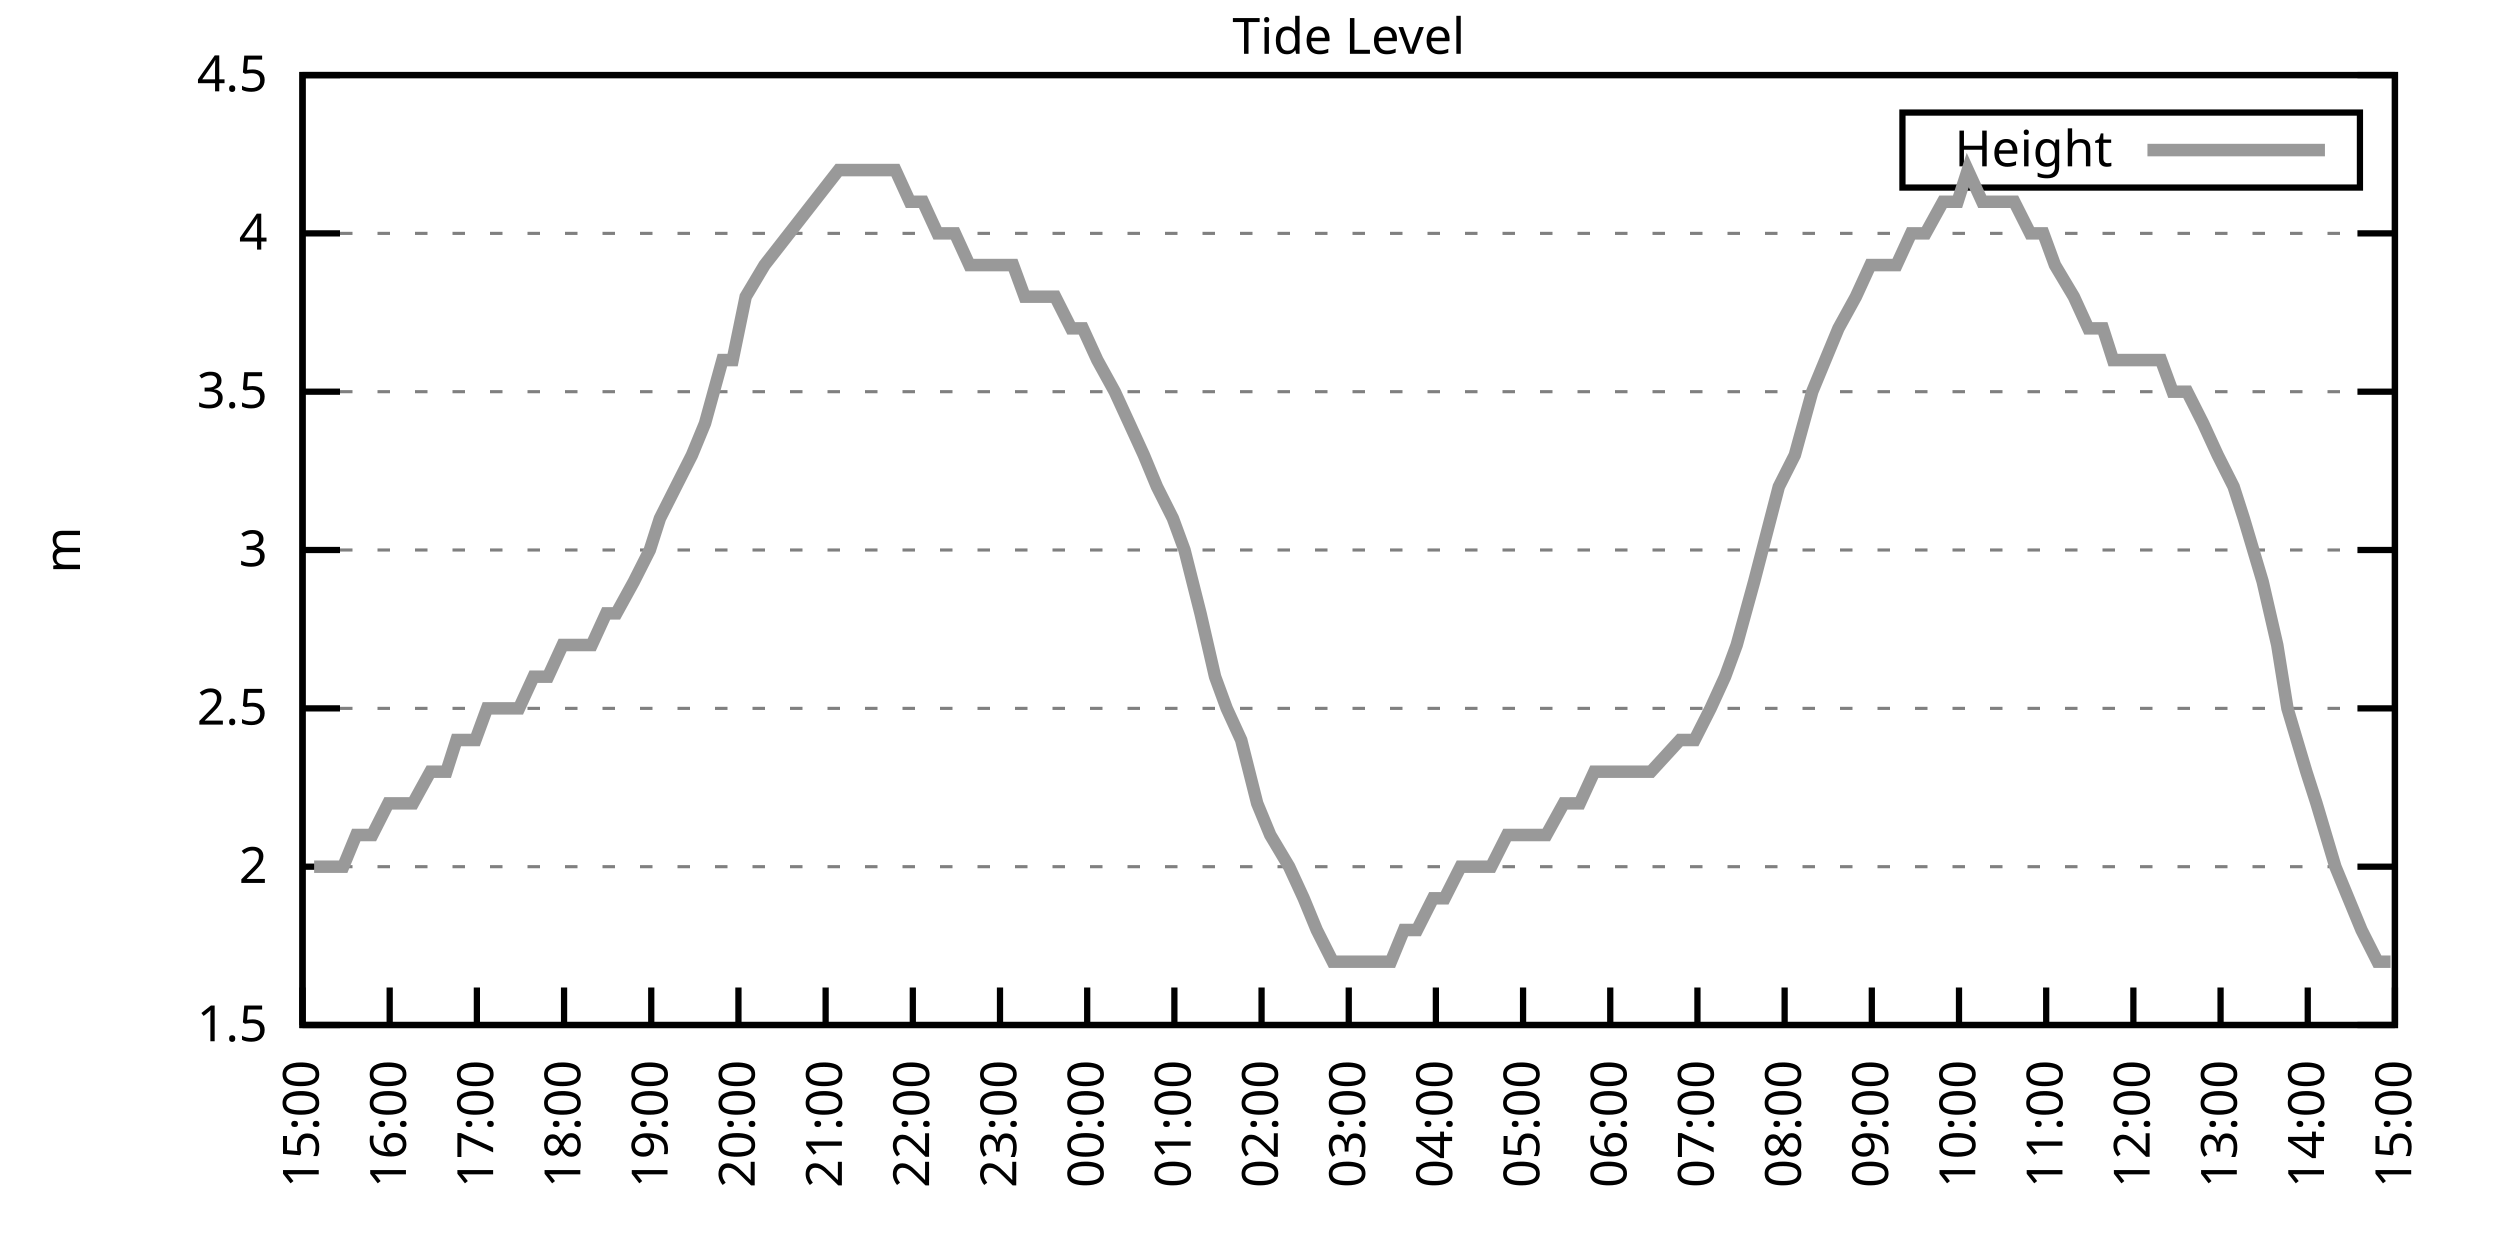
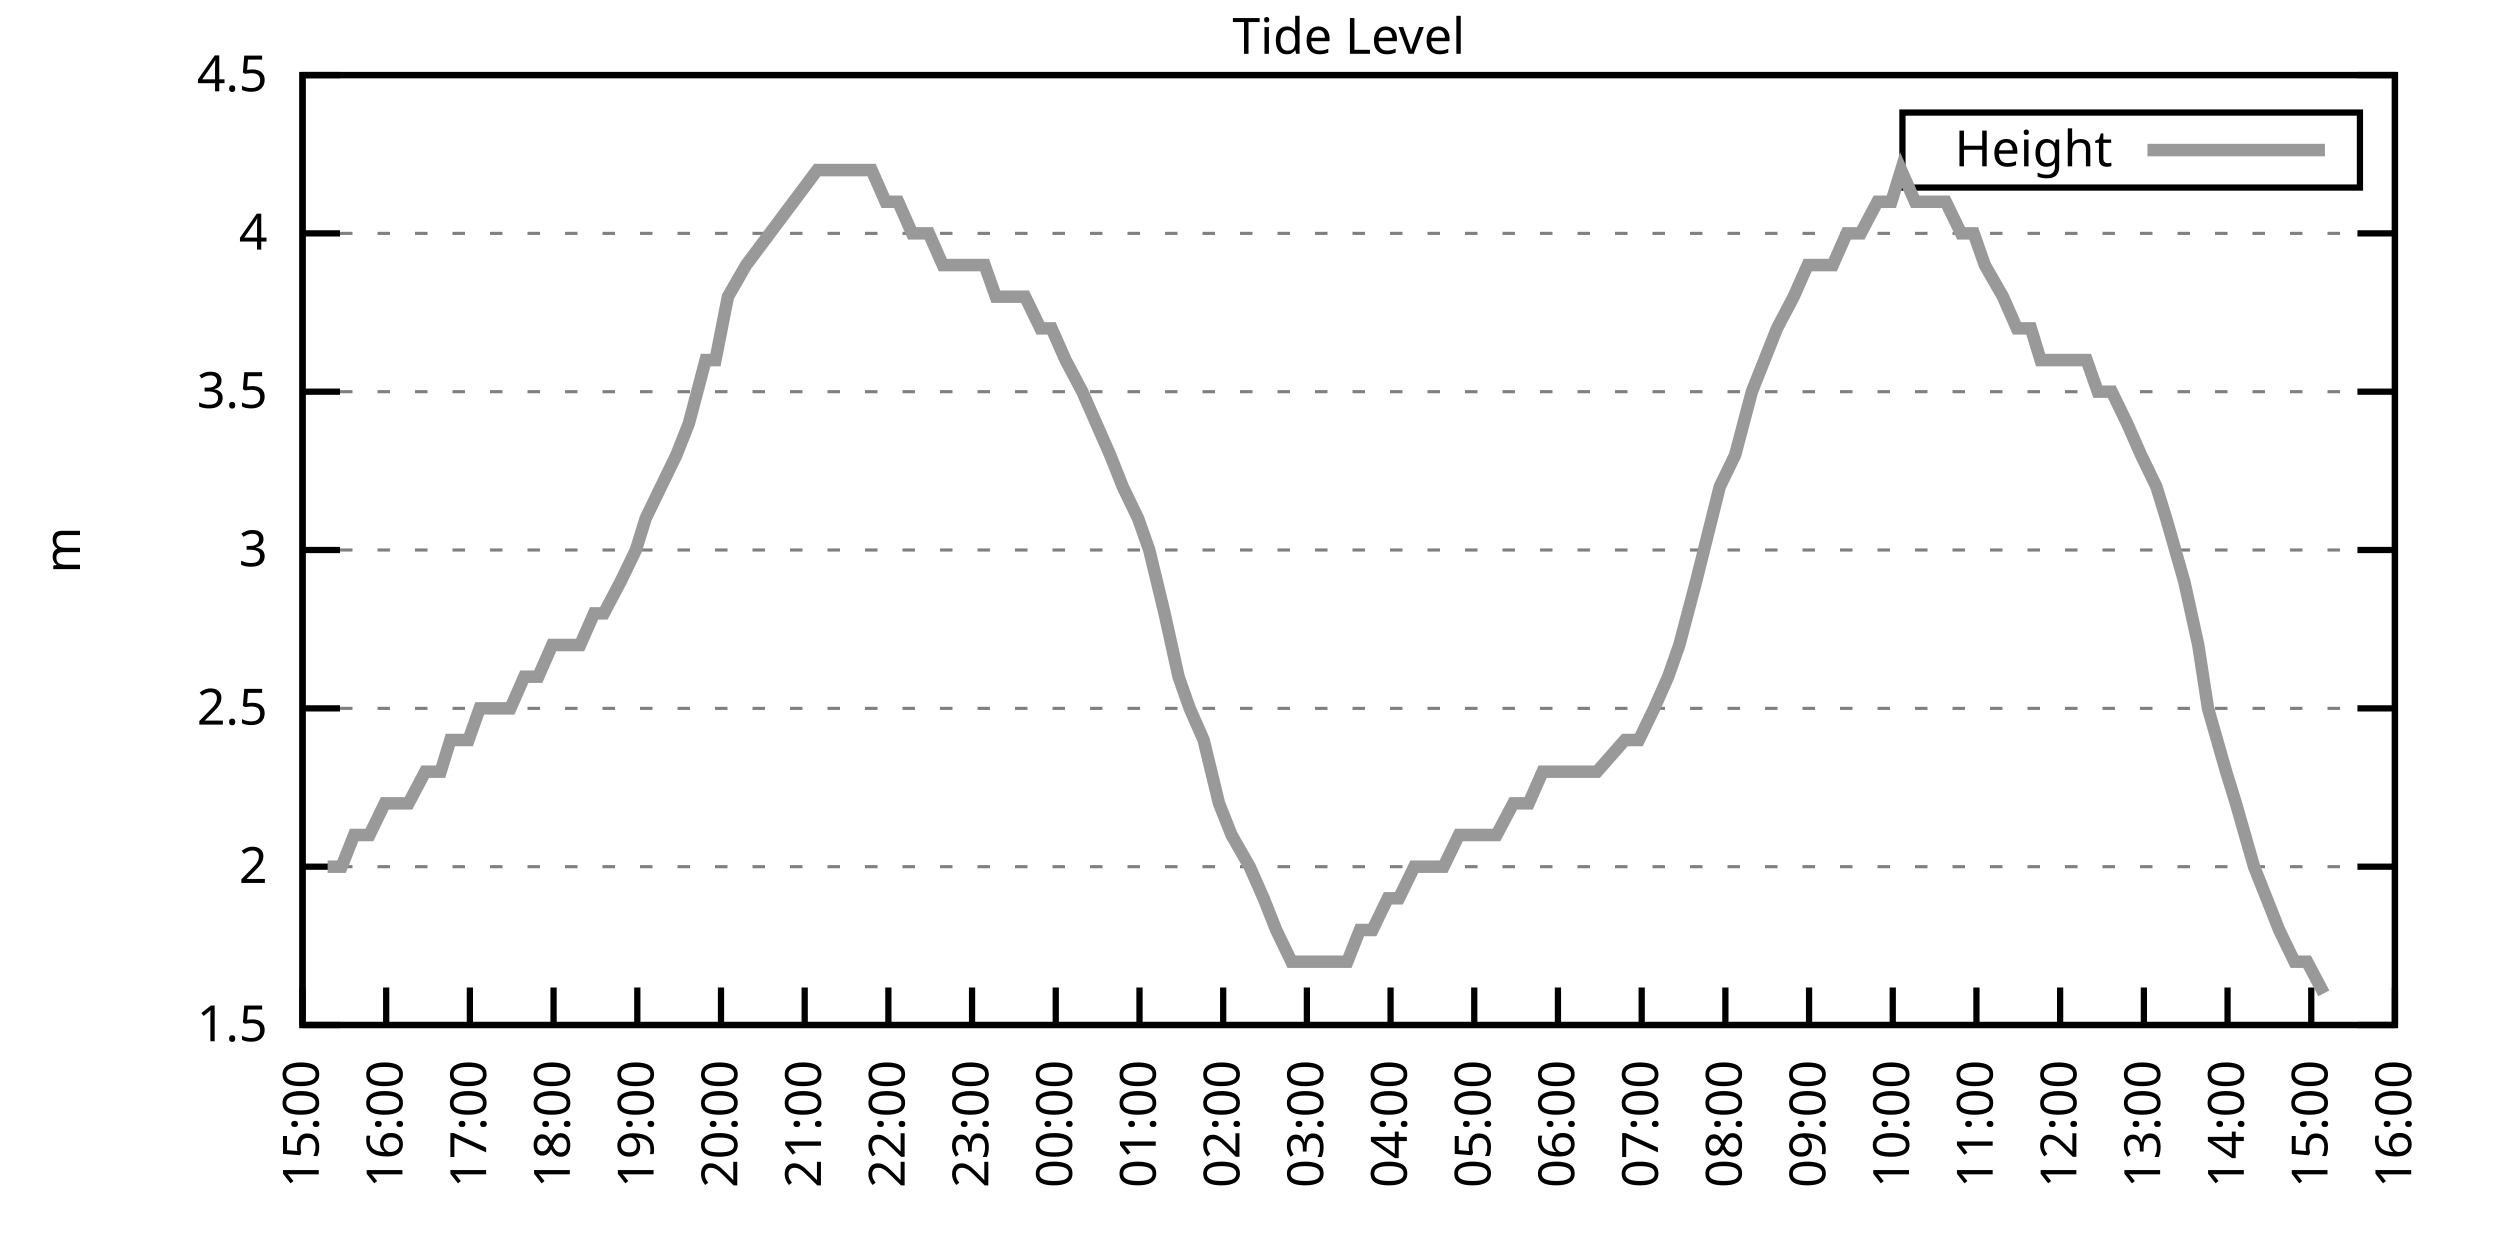
<svg xmlns="http://www.w3.org/2000/svg" xmlns:xlink="http://www.w3.org/1999/xlink" width="400" height="200" viewBox="0 0 400 200">
  <g id="gnuplot_canvas">
    <rect x="0" y="0" width="400" height="200" fill="none" />
    <defs>
      <circle id="gpDot" r="0.5" stroke-width="0.5" stroke="currentColor" />
      <path id="gpPt0" stroke-width="0.333" stroke="currentColor" d="M-1,0 h2 M0,-1 v2" />
      <path id="gpPt1" stroke-width="0.333" stroke="currentColor" d="M-1,-1 L1,1 M1,-1 L-1,1" />
      <path id="gpPt2" stroke-width="0.333" stroke="currentColor" d="M-1,0 L1,0 M0,-1 L0,1 M-1,-1 L1,1 M-1,1 L1,-1" />
      <rect id="gpPt3" stroke-width="0.333" stroke="currentColor" x="-1" y="-1" width="2" height="2" />
      <rect id="gpPt4" stroke-width="0.333" stroke="currentColor" fill="currentColor" x="-1" y="-1" width="2" height="2" />
      <circle id="gpPt5" stroke-width="0.333" stroke="currentColor" cx="0" cy="0" r="1" />
      <use xlink:href="#gpPt5" id="gpPt6" fill="currentColor" stroke="none" />
      <path id="gpPt7" stroke-width="0.333" stroke="currentColor" d="M0,-1.33 L-1.33,0.67 L1.33,0.67 z" />
      <use xlink:href="#gpPt7" id="gpPt8" fill="currentColor" stroke="none" />
      <use xlink:href="#gpPt7" id="gpPt9" stroke="currentColor" transform="rotate(180)" />
      <use xlink:href="#gpPt9" id="gpPt10" fill="currentColor" stroke="none" />
      <use xlink:href="#gpPt3" id="gpPt11" stroke="currentColor" transform="rotate(45)" />
      <use xlink:href="#gpPt11" id="gpPt12" fill="currentColor" stroke="none" />
      <path id="gpPt13" stroke-width="0.333" stroke="currentColor" d="M0,1.330 L1.265,0.411 L0.782,-1.067 L-0.782,-1.076 L-1.265,0.411 z" />
      <use xlink:href="#gpPt13" id="gpPt14" fill="currentColor" stroke="none" />
      <filter id="textbox" filterUnits="objectBoundingBox" x="0" y="0" height="1" width="1">
        <feFlood flood-color="white" flood-opacity="1" result="bgnd" />
        <feComposite in="SourceGraphic" in2="bgnd" operator="atop" />
      </filter>
      <filter id="greybox" filterUnits="objectBoundingBox" x="0" y="0" height="1" width="1">
        <feFlood flood-color="lightgrey" flood-opacity="1" result="grey" />
        <feComposite in="SourceGraphic" in2="grey" operator="atop" />
      </filter>
    </defs>
    <g fill="none" color="white" stroke="currentColor" stroke-width="1.00" stroke-linecap="butt" stroke-linejoin="miter">
</g>
    <g fill="none" color="black" stroke="currentColor" stroke-width="1.00" stroke-linecap="butt" stroke-linejoin="miter">
      <g stroke="none" shape-rendering="crispEdges">
        <polygon fill="rgb(255, 255, 255)" points="48.40,164.00 383.18,164.00 383.18,12.02 48.40,12.02 " />
      </g>
    </g>
    <g fill="none" color="black" stroke="currentColor" stroke-width="1.00" stroke-linecap="butt" stroke-linejoin="miter">
</g>
    <g fill="none" color="black" stroke="black" stroke-width="0.50" stroke-linecap="butt" stroke-linejoin="miter">
</g>
    <g fill="none" color="gray" stroke="currentColor" stroke-width="0.50" stroke-linecap="butt" stroke-linejoin="miter">
      <path stroke="gray" stroke-dasharray="2,4" class="gridline" d="M48.40,164.00 L383.19,164.00  " />
    </g>
    <g fill="none" color="gray" stroke="gray" stroke-width="1.00" stroke-linecap="butt" stroke-linejoin="miter">
</g>
    <g fill="none" color="black" stroke="currentColor" stroke-width="1.00" stroke-linecap="butt" stroke-linejoin="miter">
      <path stroke="black" d="M48.40,164.00 L54.40,164.00 M383.19,164.00 L377.19,164.00  " />
      <g transform="translate(42.80,166.60)" stroke="none" fill="black" font-family="Sans" font-size="8.00" text-anchor="end">
        <text>
          <tspan font-family="Sans"> 1.5</tspan>
        </text>
      </g>
    </g>
    <g fill="none" color="black" stroke="currentColor" stroke-width="1.00" stroke-linecap="butt" stroke-linejoin="miter">
</g>
    <g fill="none" color="black" stroke="black" stroke-width="0.50" stroke-linecap="butt" stroke-linejoin="miter">
</g>
    <g fill="none" color="gray" stroke="currentColor" stroke-width="0.50" stroke-linecap="butt" stroke-linejoin="miter">
      <path stroke="gray" stroke-dasharray="2,4" class="gridline" d="M48.40,138.67 L383.19,138.67  " />
    </g>
    <g fill="none" color="gray" stroke="gray" stroke-width="1.00" stroke-linecap="butt" stroke-linejoin="miter">
</g>
    <g fill="none" color="black" stroke="currentColor" stroke-width="1.00" stroke-linecap="butt" stroke-linejoin="miter">
      <path stroke="black" d="M48.40,138.67 L54.40,138.67 M383.19,138.67 L377.19,138.67  " />
      <g transform="translate(42.80,141.27)" stroke="none" fill="black" font-family="Sans" font-size="8.00" text-anchor="end">
        <text>
          <tspan font-family="Sans"> 2</tspan>
        </text>
      </g>
    </g>
    <g fill="none" color="black" stroke="currentColor" stroke-width="1.00" stroke-linecap="butt" stroke-linejoin="miter">
</g>
    <g fill="none" color="black" stroke="black" stroke-width="0.50" stroke-linecap="butt" stroke-linejoin="miter">
</g>
    <g fill="none" color="gray" stroke="currentColor" stroke-width="0.50" stroke-linecap="butt" stroke-linejoin="miter">
      <path stroke="gray" stroke-dasharray="2,4" class="gridline" d="M48.40,113.34 L383.19,113.34  " />
    </g>
    <g fill="none" color="gray" stroke="gray" stroke-width="1.00" stroke-linecap="butt" stroke-linejoin="miter">
</g>
    <g fill="none" color="black" stroke="currentColor" stroke-width="1.00" stroke-linecap="butt" stroke-linejoin="miter">
      <path stroke="black" d="M48.40,113.34 L54.40,113.34 M383.19,113.34 L377.19,113.34  " />
      <g transform="translate(42.80,115.94)" stroke="none" fill="black" font-family="Sans" font-size="8.00" text-anchor="end">
        <text>
          <tspan font-family="Sans"> 2.5</tspan>
        </text>
      </g>
    </g>
    <g fill="none" color="black" stroke="currentColor" stroke-width="1.00" stroke-linecap="butt" stroke-linejoin="miter">
</g>
    <g fill="none" color="black" stroke="black" stroke-width="0.50" stroke-linecap="butt" stroke-linejoin="miter">
</g>
    <g fill="none" color="gray" stroke="currentColor" stroke-width="0.50" stroke-linecap="butt" stroke-linejoin="miter">
      <path stroke="gray" stroke-dasharray="2,4" class="gridline" d="M48.40,88.00 L383.19,88.00  " />
    </g>
    <g fill="none" color="gray" stroke="gray" stroke-width="1.00" stroke-linecap="butt" stroke-linejoin="miter">
</g>
    <g fill="none" color="black" stroke="currentColor" stroke-width="1.00" stroke-linecap="butt" stroke-linejoin="miter">
      <path stroke="black" d="M48.40,88.00 L54.40,88.00 M383.19,88.00 L377.19,88.00  " />
      <g transform="translate(42.80,90.60)" stroke="none" fill="black" font-family="Sans" font-size="8.00" text-anchor="end">
        <text>
          <tspan font-family="Sans"> 3</tspan>
        </text>
      </g>
    </g>
    <g fill="none" color="black" stroke="currentColor" stroke-width="1.00" stroke-linecap="butt" stroke-linejoin="miter">
</g>
    <g fill="none" color="black" stroke="black" stroke-width="0.50" stroke-linecap="butt" stroke-linejoin="miter">
</g>
    <g fill="none" color="gray" stroke="currentColor" stroke-width="0.50" stroke-linecap="butt" stroke-linejoin="miter">
      <path stroke="gray" stroke-dasharray="2,4" class="gridline" d="M48.40,62.67 L383.19,62.67  " />
    </g>
    <g fill="none" color="gray" stroke="gray" stroke-width="1.00" stroke-linecap="butt" stroke-linejoin="miter">
</g>
    <g fill="none" color="black" stroke="currentColor" stroke-width="1.00" stroke-linecap="butt" stroke-linejoin="miter">
      <path stroke="black" d="M48.40,62.67 L54.40,62.67 M383.19,62.67 L377.19,62.67  " />
      <g transform="translate(42.80,65.27)" stroke="none" fill="black" font-family="Sans" font-size="8.00" text-anchor="end">
        <text>
          <tspan font-family="Sans"> 3.5</tspan>
        </text>
      </g>
    </g>
    <g fill="none" color="black" stroke="currentColor" stroke-width="1.00" stroke-linecap="butt" stroke-linejoin="miter">
</g>
    <g fill="none" color="black" stroke="black" stroke-width="0.50" stroke-linecap="butt" stroke-linejoin="miter">
</g>
    <g fill="none" color="gray" stroke="currentColor" stroke-width="0.50" stroke-linecap="butt" stroke-linejoin="miter">
      <path stroke="gray" stroke-dasharray="2,4" class="gridline" d="M48.40,37.34 L383.19,37.34  " />
    </g>
    <g fill="none" color="gray" stroke="gray" stroke-width="1.00" stroke-linecap="butt" stroke-linejoin="miter">
</g>
    <g fill="none" color="black" stroke="currentColor" stroke-width="1.00" stroke-linecap="butt" stroke-linejoin="miter">
      <path stroke="black" d="M48.40,37.34 L54.40,37.34 M383.19,37.34 L377.19,37.34  " />
      <g transform="translate(42.80,39.94)" stroke="none" fill="black" font-family="Sans" font-size="8.00" text-anchor="end">
        <text>
          <tspan font-family="Sans"> 4</tspan>
        </text>
      </g>
    </g>
    <g fill="none" color="black" stroke="currentColor" stroke-width="1.00" stroke-linecap="butt" stroke-linejoin="miter">
</g>
    <g fill="none" color="black" stroke="black" stroke-width="0.50" stroke-linecap="butt" stroke-linejoin="miter">
</g>
    <g fill="none" color="gray" stroke="currentColor" stroke-width="0.50" stroke-linecap="butt" stroke-linejoin="miter">
      <path stroke="gray" stroke-dasharray="2,4" class="gridline" d="M48.40,12.01 L383.19,12.01  " />
    </g>
    <g fill="none" color="gray" stroke="gray" stroke-width="1.00" stroke-linecap="butt" stroke-linejoin="miter">
</g>
    <g fill="none" color="black" stroke="currentColor" stroke-width="1.00" stroke-linecap="butt" stroke-linejoin="miter">
      <path stroke="black" d="M48.40,12.01 L54.40,12.01 M383.19,12.01 L377.19,12.01  " />
      <g transform="translate(42.80,14.61)" stroke="none" fill="black" font-family="Sans" font-size="8.00" text-anchor="end">
        <text>
          <tspan font-family="Sans"> 4.5</tspan>
        </text>
      </g>
    </g>
    <g fill="none" color="black" stroke="currentColor" stroke-width="1.00" stroke-linecap="butt" stroke-linejoin="miter">
      <path stroke="black" d="M48.40,164.00 L48.40,158.00  " />
      <g transform="translate(51.00,169.60) rotate(270.00)" stroke="none" fill="black" font-family="Sans" font-size="8.00" text-anchor="end">
        <text>
          <tspan font-family="Sans">15:00</tspan>
        </text>
      </g>
    </g>
    <g fill="none" color="black" stroke="currentColor" stroke-width="1.00" stroke-linecap="butt" stroke-linejoin="miter">
-       <path stroke="black" d="M62.35,164.00 L62.35,158.00  " />
-       <g transform="translate(64.95,169.60) rotate(270.00)" stroke="none" fill="black" font-family="Sans" font-size="8.00" text-anchor="end">
+       <path stroke="black" d="M61.79,164.00 L61.79,158.00  " />
+       <g transform="translate(64.39,169.60) rotate(270.00)" stroke="none" fill="black" font-family="Sans" font-size="8.00" text-anchor="end">
        <text>
          <tspan font-family="Sans">16:00</tspan>
        </text>
      </g>
    </g>
    <g fill="none" color="black" stroke="currentColor" stroke-width="1.00" stroke-linecap="butt" stroke-linejoin="miter">
-       <path stroke="black" d="M76.30,164.00 L76.30,158.00  " />
-       <g transform="translate(78.90,169.60) rotate(270.00)" stroke="none" fill="black" font-family="Sans" font-size="8.00" text-anchor="end">
+       <path stroke="black" d="M75.18,164.00 L75.18,158.00  " />
+       <g transform="translate(77.78,169.60) rotate(270.00)" stroke="none" fill="black" font-family="Sans" font-size="8.00" text-anchor="end">
        <text>
          <tspan font-family="Sans">17:00</tspan>
        </text>
      </g>
    </g>
    <g fill="none" color="black" stroke="currentColor" stroke-width="1.00" stroke-linecap="butt" stroke-linejoin="miter">
-       <path stroke="black" d="M90.25,164.00 L90.25,158.00  " />
-       <g transform="translate(92.85,169.60) rotate(270.00)" stroke="none" fill="black" font-family="Sans" font-size="8.00" text-anchor="end">
+       <path stroke="black" d="M88.57,164.00 L88.57,158.00  " />
+       <g transform="translate(91.17,169.60) rotate(270.00)" stroke="none" fill="black" font-family="Sans" font-size="8.00" text-anchor="end">
        <text>
          <tspan font-family="Sans">18:00</tspan>
        </text>
      </g>
    </g>
    <g fill="none" color="black" stroke="currentColor" stroke-width="1.00" stroke-linecap="butt" stroke-linejoin="miter">
-       <path stroke="black" d="M104.20,164.00 L104.20,158.00  " />
-       <g transform="translate(106.80,169.60) rotate(270.00)" stroke="none" fill="black" font-family="Sans" font-size="8.00" text-anchor="end">
+       <path stroke="black" d="M101.97,164.00 L101.97,158.00  " />
+       <g transform="translate(104.57,169.60) rotate(270.00)" stroke="none" fill="black" font-family="Sans" font-size="8.00" text-anchor="end">
        <text>
          <tspan font-family="Sans">19:00</tspan>
        </text>
      </g>
    </g>
    <g fill="none" color="black" stroke="currentColor" stroke-width="1.00" stroke-linecap="butt" stroke-linejoin="miter">
-       <path stroke="black" d="M118.15,164.00 L118.15,158.00  " />
-       <g transform="translate(120.75,169.60) rotate(270.00)" stroke="none" fill="black" font-family="Sans" font-size="8.00" text-anchor="end">
+       <path stroke="black" d="M115.36,164.00 L115.36,158.00  " />
+       <g transform="translate(117.96,169.60) rotate(270.00)" stroke="none" fill="black" font-family="Sans" font-size="8.00" text-anchor="end">
        <text>
          <tspan font-family="Sans">20:00</tspan>
        </text>
      </g>
    </g>
    <g fill="none" color="black" stroke="currentColor" stroke-width="1.00" stroke-linecap="butt" stroke-linejoin="miter">
-       <path stroke="black" d="M132.10,164.00 L132.10,158.00  " />
-       <g transform="translate(134.70,169.60) rotate(270.00)" stroke="none" fill="black" font-family="Sans" font-size="8.00" text-anchor="end">
+       <path stroke="black" d="M128.75,164.00 L128.75,158.00  " />
+       <g transform="translate(131.35,169.60) rotate(270.00)" stroke="none" fill="black" font-family="Sans" font-size="8.00" text-anchor="end">
        <text>
          <tspan font-family="Sans">21:00</tspan>
        </text>
      </g>
    </g>
    <g fill="none" color="black" stroke="currentColor" stroke-width="1.00" stroke-linecap="butt" stroke-linejoin="miter">
-       <path stroke="black" d="M146.05,164.00 L146.05,158.00  " />
-       <g transform="translate(148.65,169.60) rotate(270.00)" stroke="none" fill="black" font-family="Sans" font-size="8.00" text-anchor="end">
+       <path stroke="black" d="M142.14,164.00 L142.14,158.00  " />
+       <g transform="translate(144.74,169.60) rotate(270.00)" stroke="none" fill="black" font-family="Sans" font-size="8.00" text-anchor="end">
        <text>
          <tspan font-family="Sans">22:00</tspan>
        </text>
      </g>
    </g>
    <g fill="none" color="black" stroke="currentColor" stroke-width="1.00" stroke-linecap="butt" stroke-linejoin="miter">
-       <path stroke="black" d="M160.00,164.00 L160.00,158.00  " />
-       <g transform="translate(162.60,169.60) rotate(270.00)" stroke="none" fill="black" font-family="Sans" font-size="8.00" text-anchor="end">
+       <path stroke="black" d="M155.53,164.00 L155.53,158.00  " />
+       <g transform="translate(158.13,169.60) rotate(270.00)" stroke="none" fill="black" font-family="Sans" font-size="8.00" text-anchor="end">
        <text>
          <tspan font-family="Sans">23:00</tspan>
        </text>
      </g>
    </g>
    <g fill="none" color="black" stroke="currentColor" stroke-width="1.00" stroke-linecap="butt" stroke-linejoin="miter">
-       <path stroke="black" d="M173.95,164.00 L173.95,158.00  " />
-       <g transform="translate(176.55,169.60) rotate(270.00)" stroke="none" fill="black" font-family="Sans" font-size="8.00" text-anchor="end">
+       <path stroke="black" d="M168.92,164.00 L168.92,158.00  " />
+       <g transform="translate(171.52,169.60) rotate(270.00)" stroke="none" fill="black" font-family="Sans" font-size="8.00" text-anchor="end">
        <text>
          <tspan font-family="Sans">00:00</tspan>
        </text>
      </g>
    </g>
    <g fill="none" color="black" stroke="currentColor" stroke-width="1.00" stroke-linecap="butt" stroke-linejoin="miter">
-       <path stroke="black" d="M187.90,164.00 L187.90,158.00  " />
-       <g transform="translate(190.50,169.60) rotate(270.00)" stroke="none" fill="black" font-family="Sans" font-size="8.00" text-anchor="end">
+       <path stroke="black" d="M182.32,164.00 L182.32,158.00  " />
+       <g transform="translate(184.92,169.60) rotate(270.00)" stroke="none" fill="black" font-family="Sans" font-size="8.00" text-anchor="end">
        <text>
          <tspan font-family="Sans">01:00</tspan>
        </text>
      </g>
    </g>
    <g fill="none" color="black" stroke="currentColor" stroke-width="1.00" stroke-linecap="butt" stroke-linejoin="miter">
-       <path stroke="black" d="M201.85,164.00 L201.85,158.00  " />
-       <g transform="translate(204.45,169.60) rotate(270.00)" stroke="none" fill="black" font-family="Sans" font-size="8.00" text-anchor="end">
+       <path stroke="black" d="M195.71,164.00 L195.71,158.00  " />
+       <g transform="translate(198.31,169.60) rotate(270.00)" stroke="none" fill="black" font-family="Sans" font-size="8.00" text-anchor="end">
        <text>
          <tspan font-family="Sans">02:00</tspan>
        </text>
      </g>
    </g>
    <g fill="none" color="black" stroke="currentColor" stroke-width="1.00" stroke-linecap="butt" stroke-linejoin="miter">
-       <path stroke="black" d="M215.80,164.00 L215.80,158.00  " />
-       <g transform="translate(218.40,169.60) rotate(270.00)" stroke="none" fill="black" font-family="Sans" font-size="8.00" text-anchor="end">
+       <path stroke="black" d="M209.10,164.00 L209.10,158.00  " />
+       <g transform="translate(211.70,169.60) rotate(270.00)" stroke="none" fill="black" font-family="Sans" font-size="8.00" text-anchor="end">
        <text>
          <tspan font-family="Sans">03:00</tspan>
        </text>
      </g>
    </g>
    <g fill="none" color="black" stroke="currentColor" stroke-width="1.00" stroke-linecap="butt" stroke-linejoin="miter">
-       <path stroke="black" d="M229.74,164.00 L229.74,158.00  " />
-       <g transform="translate(232.34,169.60) rotate(270.00)" stroke="none" fill="black" font-family="Sans" font-size="8.00" text-anchor="end">
+       <path stroke="black" d="M222.49,164.00 L222.49,158.00  " />
+       <g transform="translate(225.09,169.60) rotate(270.00)" stroke="none" fill="black" font-family="Sans" font-size="8.00" text-anchor="end">
        <text>
          <tspan font-family="Sans">04:00</tspan>
        </text>
      </g>
    </g>
    <g fill="none" color="black" stroke="currentColor" stroke-width="1.00" stroke-linecap="butt" stroke-linejoin="miter">
-       <path stroke="black" d="M243.69,164.00 L243.69,158.00  " />
-       <g transform="translate(246.29,169.60) rotate(270.00)" stroke="none" fill="black" font-family="Sans" font-size="8.00" text-anchor="end">
+       <path stroke="black" d="M235.88,164.00 L235.88,158.00  " />
+       <g transform="translate(238.48,169.60) rotate(270.00)" stroke="none" fill="black" font-family="Sans" font-size="8.00" text-anchor="end">
        <text>
          <tspan font-family="Sans">05:00</tspan>
        </text>
      </g>
    </g>
    <g fill="none" color="black" stroke="currentColor" stroke-width="1.00" stroke-linecap="butt" stroke-linejoin="miter">
-       <path stroke="black" d="M257.64,164.00 L257.64,158.00  " />
-       <g transform="translate(260.24,169.60) rotate(270.00)" stroke="none" fill="black" font-family="Sans" font-size="8.00" text-anchor="end">
+       <path stroke="black" d="M249.27,164.00 L249.27,158.00  " />
+       <g transform="translate(251.87,169.60) rotate(270.00)" stroke="none" fill="black" font-family="Sans" font-size="8.00" text-anchor="end">
        <text>
          <tspan font-family="Sans">06:00</tspan>
        </text>
      </g>
    </g>
    <g fill="none" color="black" stroke="currentColor" stroke-width="1.00" stroke-linecap="butt" stroke-linejoin="miter">
-       <path stroke="black" d="M271.59,164.00 L271.59,158.00  " />
-       <g transform="translate(274.19,169.60) rotate(270.00)" stroke="none" fill="black" font-family="Sans" font-size="8.00" text-anchor="end">
+       <path stroke="black" d="M262.67,164.00 L262.67,158.00  " />
+       <g transform="translate(265.27,169.60) rotate(270.00)" stroke="none" fill="black" font-family="Sans" font-size="8.00" text-anchor="end">
        <text>
          <tspan font-family="Sans">07:00</tspan>
        </text>
      </g>
    </g>
    <g fill="none" color="black" stroke="currentColor" stroke-width="1.00" stroke-linecap="butt" stroke-linejoin="miter">
-       <path stroke="black" d="M285.54,164.00 L285.54,158.00  " />
-       <g transform="translate(288.14,169.60) rotate(270.00)" stroke="none" fill="black" font-family="Sans" font-size="8.00" text-anchor="end">
+       <path stroke="black" d="M276.06,164.00 L276.06,158.00  " />
+       <g transform="translate(278.66,169.60) rotate(270.00)" stroke="none" fill="black" font-family="Sans" font-size="8.00" text-anchor="end">
        <text>
          <tspan font-family="Sans">08:00</tspan>
        </text>
      </g>
    </g>
    <g fill="none" color="black" stroke="currentColor" stroke-width="1.00" stroke-linecap="butt" stroke-linejoin="miter">
-       <path stroke="black" d="M299.49,164.00 L299.49,158.00  " />
-       <g transform="translate(302.09,169.60) rotate(270.00)" stroke="none" fill="black" font-family="Sans" font-size="8.00" text-anchor="end">
+       <path stroke="black" d="M289.45,164.00 L289.45,158.00  " />
+       <g transform="translate(292.05,169.60) rotate(270.00)" stroke="none" fill="black" font-family="Sans" font-size="8.00" text-anchor="end">
        <text>
          <tspan font-family="Sans">09:00</tspan>
        </text>
      </g>
    </g>
    <g fill="none" color="black" stroke="currentColor" stroke-width="1.00" stroke-linecap="butt" stroke-linejoin="miter">
-       <path stroke="black" d="M313.44,164.00 L313.44,158.00  " />
-       <g transform="translate(316.04,169.60) rotate(270.00)" stroke="none" fill="black" font-family="Sans" font-size="8.00" text-anchor="end">
+       <path stroke="black" d="M302.84,164.00 L302.84,158.00  " />
+       <g transform="translate(305.44,169.60) rotate(270.00)" stroke="none" fill="black" font-family="Sans" font-size="8.00" text-anchor="end">
        <text>
          <tspan font-family="Sans">10:00</tspan>
        </text>
      </g>
    </g>
    <g fill="none" color="black" stroke="currentColor" stroke-width="1.00" stroke-linecap="butt" stroke-linejoin="miter">
-       <path stroke="black" d="M327.39,164.00 L327.39,158.00  " />
-       <g transform="translate(329.99,169.60) rotate(270.00)" stroke="none" fill="black" font-family="Sans" font-size="8.00" text-anchor="end">
+       <path stroke="black" d="M316.23,164.00 L316.23,158.00  " />
+       <g transform="translate(318.83,169.60) rotate(270.00)" stroke="none" fill="black" font-family="Sans" font-size="8.00" text-anchor="end">
        <text>
          <tspan font-family="Sans">11:00</tspan>
        </text>
      </g>
    </g>
    <g fill="none" color="black" stroke="currentColor" stroke-width="1.00" stroke-linecap="butt" stroke-linejoin="miter">
-       <path stroke="black" d="M341.34,164.00 L341.34,158.00  " />
-       <g transform="translate(343.94,169.60) rotate(270.00)" stroke="none" fill="black" font-family="Sans" font-size="8.00" text-anchor="end">
+       <path stroke="black" d="M329.62,164.00 L329.62,158.00  " />
+       <g transform="translate(332.22,169.60) rotate(270.00)" stroke="none" fill="black" font-family="Sans" font-size="8.00" text-anchor="end">
        <text>
          <tspan font-family="Sans">12:00</tspan>
        </text>
      </g>
    </g>
    <g fill="none" color="black" stroke="currentColor" stroke-width="1.00" stroke-linecap="butt" stroke-linejoin="miter">
-       <path stroke="black" d="M355.29,164.00 L355.29,158.00  " />
-       <g transform="translate(357.89,169.60) rotate(270.00)" stroke="none" fill="black" font-family="Sans" font-size="8.00" text-anchor="end">
+       <path stroke="black" d="M343.02,164.00 L343.02,158.00  " />
+       <g transform="translate(345.62,169.60) rotate(270.00)" stroke="none" fill="black" font-family="Sans" font-size="8.00" text-anchor="end">
        <text>
          <tspan font-family="Sans">13:00</tspan>
        </text>
      </g>
    </g>
    <g fill="none" color="black" stroke="currentColor" stroke-width="1.00" stroke-linecap="butt" stroke-linejoin="miter">
-       <path stroke="black" d="M369.24,164.00 L369.24,158.00  " />
-       <g transform="translate(371.84,169.60) rotate(270.00)" stroke="none" fill="black" font-family="Sans" font-size="8.00" text-anchor="end">
+       <path stroke="black" d="M356.41,164.00 L356.41,158.00  " />
+       <g transform="translate(359.01,169.60) rotate(270.00)" stroke="none" fill="black" font-family="Sans" font-size="8.00" text-anchor="end">
        <text>
          <tspan font-family="Sans">14:00</tspan>
+         </text>
+       </g>
+     </g>
+     <g fill="none" color="black" stroke="currentColor" stroke-width="1.00" stroke-linecap="butt" stroke-linejoin="miter">
+       <path stroke="black" d="M369.80,164.00 L369.80,158.00  " />
+       <g transform="translate(372.40,169.60) rotate(270.00)" stroke="none" fill="black" font-family="Sans" font-size="8.00" text-anchor="end">
+         <text>
+           <tspan font-family="Sans">15:00</tspan>
        </text>
      </g>
    </g>
    <g fill="none" color="black" stroke="currentColor" stroke-width="1.00" stroke-linecap="butt" stroke-linejoin="miter">
      <path stroke="black" d="M383.19,164.00 L383.19,158.00  " />
      <g transform="translate(385.79,169.60) rotate(270.00)" stroke="none" fill="black" font-family="Sans" font-size="8.00" text-anchor="end">
        <text>
-           <tspan font-family="Sans">15:00</tspan>
+           <tspan font-family="Sans">16:00</tspan>
        </text>
      </g>
    </g>
    <g fill="none" color="black" stroke="currentColor" stroke-width="1.00" stroke-linecap="butt" stroke-linejoin="miter">
</g>
    <g fill="none" color="black" stroke="currentColor" stroke-width="1.00" stroke-linecap="butt" stroke-linejoin="miter">
      <path stroke="black" d="M48.40,12.01 L48.40,164.00 L383.19,164.00 L383.19,12.01 L48.40,12.01 Z  " />
    </g>
    <g fill="none" color="black" stroke="currentColor" stroke-width="1.00" stroke-linecap="butt" stroke-linejoin="miter">
</g>
    <g fill="none" color="black" stroke="currentColor" stroke-width="1.00" stroke-linecap="butt" stroke-linejoin="miter">
      <path stroke="black" d="M304.39,30.01 L304.39,18.01 L377.59,18.01 L377.59,30.01 L304.39,30.01 Z  " />
    </g>
    <g id="Tide_level_plot_1">
      <g fill="none" color="white" stroke="black" stroke-width="2.00" stroke-linecap="butt" stroke-linejoin="miter">
</g>
      <g fill="none" color="black" stroke="currentColor" stroke-width="2.00" stroke-linecap="butt" stroke-linejoin="miter">
        <g transform="translate(337.99,26.61)" stroke="none" fill="black" font-family="Sans" font-size="8.00" text-anchor="end">
          <text>
            <tspan font-family="Sans">Height</tspan>
          </text>
        </g>
      </g>
      <g fill="none" color="black" stroke="currentColor" stroke-width="2.00" stroke-linecap="butt" stroke-linejoin="miter">
-         <path stroke="rgb(153, 153, 153)" d="M343.59,24.01 L371.99,24.01 M50.26,138.67 L52.58,138.67 L54.91,138.67 L57.00,133.60 L59.56,133.60 L62.12,128.54   L64.21,128.54 L66.07,128.54 L68.86,123.47 L71.42,123.47 L73.04,118.40 L76.07,118.40 L77.93,113.34 L80.72,113.34   L83.04,113.34 L85.37,108.27 L87.69,108.27 L90.02,103.20 L92.11,103.20 L94.67,103.20 L96.99,98.14 L98.62,98.14   L101.41,93.07 L103.97,88.00 L105.59,82.94 L108.15,77.87 L110.71,72.81 L112.80,67.74 L115.59,57.61 L117.22,57.61   L119.31,47.47 L122.33,42.41 L134.19,27.21 L135.82,27.21 L138.37,27.21 L140.93,27.21 L143.26,27.21 L145.58,32.28   L147.67,32.28 L150.00,37.34 L152.79,37.34 L155.11,42.41 L156.97,42.41 L159.53,42.41 L162.09,42.41 L163.95,47.47   L166.27,47.47 L168.83,47.47 L171.39,52.54 L173.25,52.54 L175.57,57.61 L178.36,62.67 L180.69,67.74 L183.01,72.81   L185.11,77.87 L187.66,82.94 L189.52,88.00 L192.08,98.14 L194.41,108.27 L196.27,113.34 L198.59,118.40 L201.15,128.54   L203.24,133.60 L206.26,138.67 L208.59,143.73 L210.68,148.80 L213.24,153.87 L215.33,153.87 L217.89,153.87 L219.51,153.87   L222.54,153.87 L224.63,148.80 L226.72,148.80 L229.28,143.73 L231.14,143.73 L233.70,138.67 L236.25,138.67 L238.58,138.67   L241.14,133.60 L243.46,133.60 L245.79,133.60 L247.41,133.60 L250.20,128.54 L252.76,128.54 L255.09,123.47 L257.41,123.47   L259.74,123.47 L262.06,123.47 L264.15,123.47 L268.80,118.40 L271.13,118.40 L273.69,113.34 L276.01,108.27 L277.87,103.20   L280.66,93.07 L284.61,77.87 L287.17,72.81 L289.96,62.67 L292.05,57.61 L294.15,52.54 L296.94,47.47 L299.26,42.41   L300.89,42.41 L303.44,42.41 L305.77,37.34 L308.09,37.34 L310.88,32.28 L313.21,32.28 L314.84,27.21 L317.16,32.28   L320.18,32.28 L322.28,32.28 L324.83,37.34 L326.93,37.34 L328.79,42.41 L331.81,47.47 L334.13,52.54 L336.46,52.54   L338.09,57.61 L340.64,57.61 L343.43,57.61 L345.76,57.61 L347.62,62.67 L349.94,62.67 L352.50,67.74 L354.83,72.81   L357.38,77.87 L359.01,82.94 L362.03,93.07 L364.36,103.20 L365.99,113.34 L369.01,123.47 L370.64,128.54 L373.66,138.67   L375.75,143.73 L377.84,148.80 L380.40,153.87 L382.49,153.87  " />
+         <path stroke="rgb(153, 153, 153)" d="M343.59,24.01 L371.99,24.01 M52.42,138.67 L54.65,138.67 L56.66,133.60 L59.11,133.60 L61.57,128.54 L63.58,128.54   L65.36,128.54 L68.04,123.47 L70.50,123.47 L72.06,118.40 L74.96,118.40 L76.75,113.34 L79.42,113.34 L81.66,113.34   L83.89,108.27 L86.12,108.27 L88.35,103.20 L90.36,103.20 L92.82,103.20 L95.05,98.14 L96.61,98.14 L99.29,93.07   L101.74,88.00 L103.31,82.94 L105.76,77.87 L108.22,72.81 L110.22,67.74 L112.90,57.61 L114.47,57.61 L116.47,47.47   L119.38,42.41 L130.76,27.21 L132.32,27.21 L134.78,27.21 L137.23,27.21 L139.46,27.21 L141.69,32.28 L143.70,32.28   L145.94,37.34 L148.61,37.34 L150.85,42.41 L152.63,42.41 L155.09,42.41 L157.54,42.41 L159.33,47.47 L161.56,47.47   L164.01,47.47 L166.47,52.54 L168.25,52.54 L170.49,57.61 L173.17,62.67 L175.40,67.74 L177.63,72.81 L179.64,77.87   L182.09,82.94 L183.88,88.00 L186.33,98.14 L188.57,108.27 L190.35,113.34 L192.58,118.40 L195.04,128.54 L197.05,133.60   L199.95,138.67 L202.18,143.73 L204.19,148.80 L206.64,153.87 L208.65,153.87 L211.11,153.87 L212.67,153.87 L215.57,153.87   L217.58,148.80 L219.59,148.80 L222.04,143.73 L223.83,143.73 L226.29,138.67 L228.74,138.67 L230.97,138.67 L233.43,133.60   L235.66,133.60 L237.89,133.60 L239.45,133.60 L242.13,128.54 L244.59,128.54 L246.82,123.47 L249.05,123.47 L251.28,123.47   L253.51,123.47 L255.52,123.47 L259.99,118.40 L262.22,118.40 L264.67,113.34 L266.91,108.27 L268.69,103.20 L271.37,93.07   L275.16,77.87 L277.62,72.81 L280.30,62.67 L282.31,57.61 L284.32,52.54 L286.99,47.47 L289.23,42.41 L290.79,42.41   L293.24,42.41 L295.48,37.34 L297.71,37.34 L300.39,32.28 L302.62,32.28 L304.18,27.21 L306.41,32.28 L309.31,32.28   L311.32,32.28 L313.78,37.34 L315.79,37.34 L317.57,42.41 L320.47,47.47 L322.70,52.54 L324.94,52.54 L326.50,57.61   L328.95,57.61 L331.63,57.61 L333.86,57.61 L335.65,62.67 L337.88,62.67 L340.34,67.74 L342.57,72.81 L345.02,77.87   L346.59,82.94 L349.49,93.07 L351.72,103.20 L353.28,113.34 L356.18,123.47 L357.75,128.54 L360.65,138.67 L362.66,143.73   L364.66,148.80 L367.12,153.87 L369.13,153.87 L371.81,158.93  " />
      </g>
    </g>
    <g fill="none" color="black" stroke="currentColor" stroke-width="2.00" stroke-linecap="butt" stroke-linejoin="miter">
</g>
    <g fill="none" color="black" stroke="black" stroke-width="1.00" stroke-linecap="butt" stroke-linejoin="miter">
</g>
    <g fill="none" color="black" stroke="currentColor" stroke-width="1.00" stroke-linecap="butt" stroke-linejoin="miter">
      <path stroke="black" d="M48.40,12.01 L48.40,164.00 L383.19,164.00 L383.19,12.01 L48.40,12.01 Z  " />
      <g transform="translate(12.80,88.01) rotate(270.00)" stroke="none" fill="black" font-family="Sans" font-size="8.00" text-anchor="middle">
        <text>
          <tspan font-family="Sans">m</tspan>
        </text>
      </g>
    </g>
    <g fill="none" color="black" stroke="currentColor" stroke-width="1.00" stroke-linecap="butt" stroke-linejoin="miter">
</g>
    <g fill="none" color="black" stroke="currentColor" stroke-width="1.00" stroke-linecap="butt" stroke-linejoin="miter">
      <g transform="translate(215.79,8.61)" stroke="none" fill="black" font-family="Sans" font-size="8.00" text-anchor="middle">
        <text>
          <tspan font-family="Sans">Tide Level</tspan>
        </text>
      </g>
    </g>
    <g fill="none" color="black" stroke="currentColor" stroke-width="1.00" stroke-linecap="butt" stroke-linejoin="miter">
</g>
  </g>
</svg>
